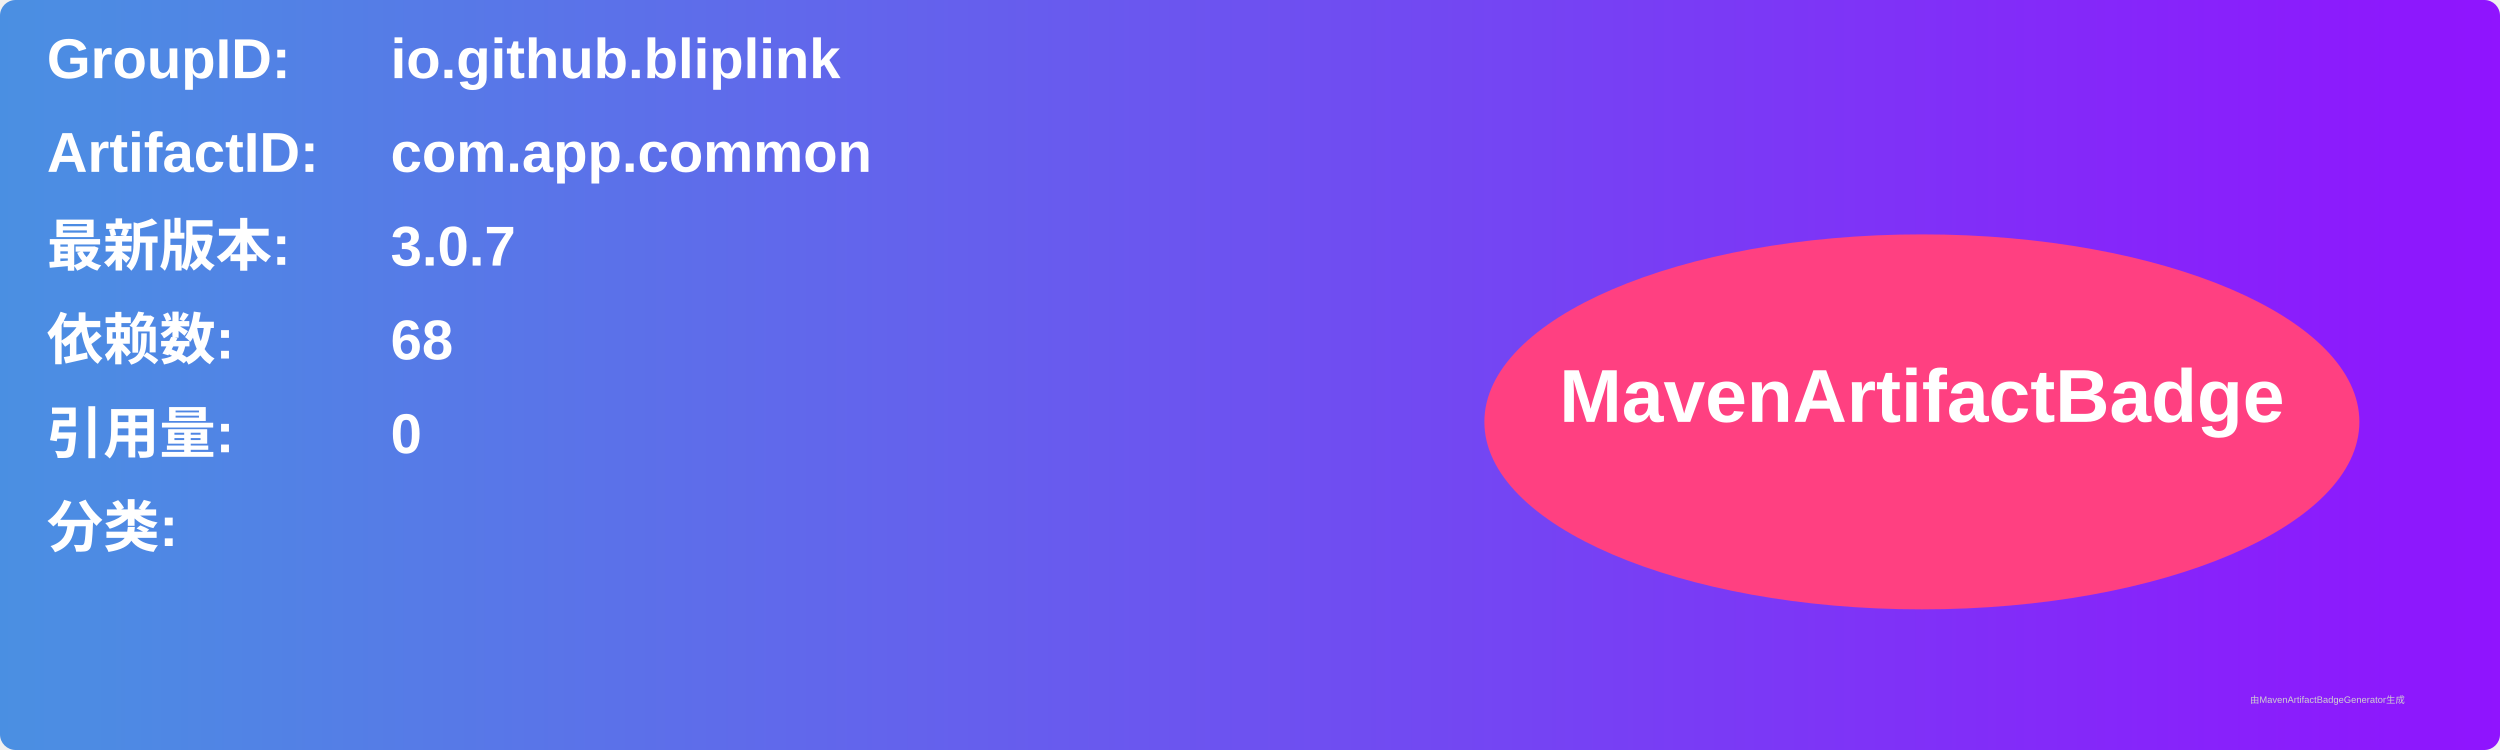
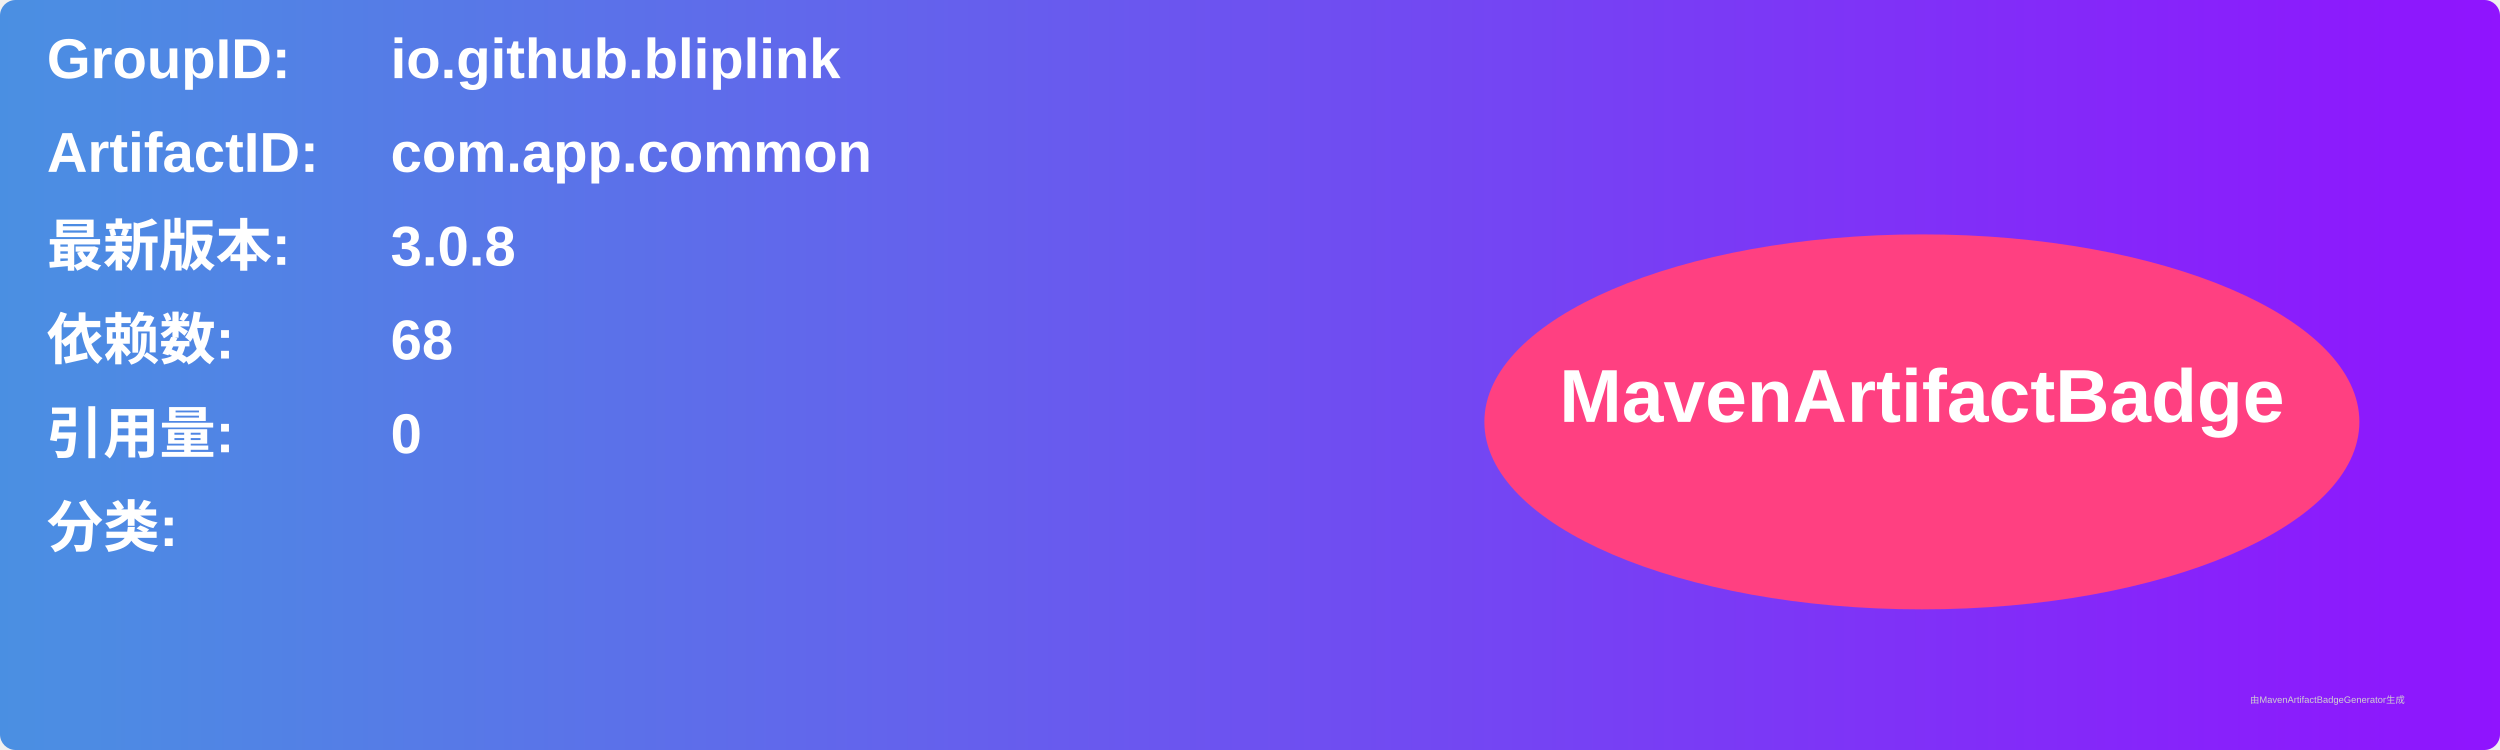
<svg xmlns="http://www.w3.org/2000/svg" width="800" height="240" viewBox="0 0 800 240">
  <linearGradient id="grad" x1="0%" y1="0%" x2="100%" y2="0%">
    <stop offset="0%" stop-color="#4a90e2" />
    <stop offset="100%" stop-color="#9013fe" />
  </linearGradient>
  <rect width="100%" height="100%" rx="5" ry="5" fill="url(#grad)" />
  <g transform="translate(15, 15)">
    <text x="0" y="10" font-family="Arial" font-size="18" fill="white" font-weight="bold" width="260">GroupID:</text>
    <text x="110" y="10" font-family="Arial" font-size="18" fill="white" font-weight="bold" width="460">io.github.bliplink</text>
    <text x="0" y="40" font-family="Arial" font-size="18" fill="white" font-weight="bold" width="260">ArtifactID:</text>
    <text x="110" y="40" font-family="Arial" font-size="18" fill="white" font-weight="bold" width="460">com.app.common</text>
    <text x="0" y="70" font-family="Arial" font-size="18" fill="white" font-weight="bold">最新版本:</text>
    <text x="110" y="70" font-family="Arial" font-size="18" fill="white" font-weight="bold">
-       <tspan font-weight="bold">3.0.7</tspan>
+       <tspan font-weight="bold">3.0.8</tspan>
    </text>
    <text x="0" y="100" font-family="Arial" font-size="18" fill="white" font-weight="bold">依赖数: </text>
    <text x="110" y="100" font-family="Arial" font-size="18" fill="white">
      <tspan font-weight="bold">68</tspan>
    </text>
    <text x="0" y="130" font-family="Arial" font-size="18" fill="white" font-weight="bold">引用量: </text>
    <text x="110" y="130" font-family="Arial" font-size="18" fill="white">
      <tspan font-weight="bold">0</tspan>
    </text>
    <text x="0" y="160" font-family="Arial" font-size="18" fill="white" font-weight="bold">分类:</text>
    <text x="10" y="190" font-family="Arial" font-size="10" fill="white">
      <tspan font-weight="bold" />
    </text>
    <ellipse cx="600" cy="120" rx="140" ry="60" fill="#ff4081" />
    <text x="600" y="120" text-anchor="middle" font-family="Arial" font-size="24" fill="white" font-weight="bold">MavenArtifactBadge</text>
  </g>
  <text x="720" y="225" font-family="Arial" font-size="3" fill="#d0d0d0">由MavenArtifactBadgeGenerator生成</text>
</svg>
